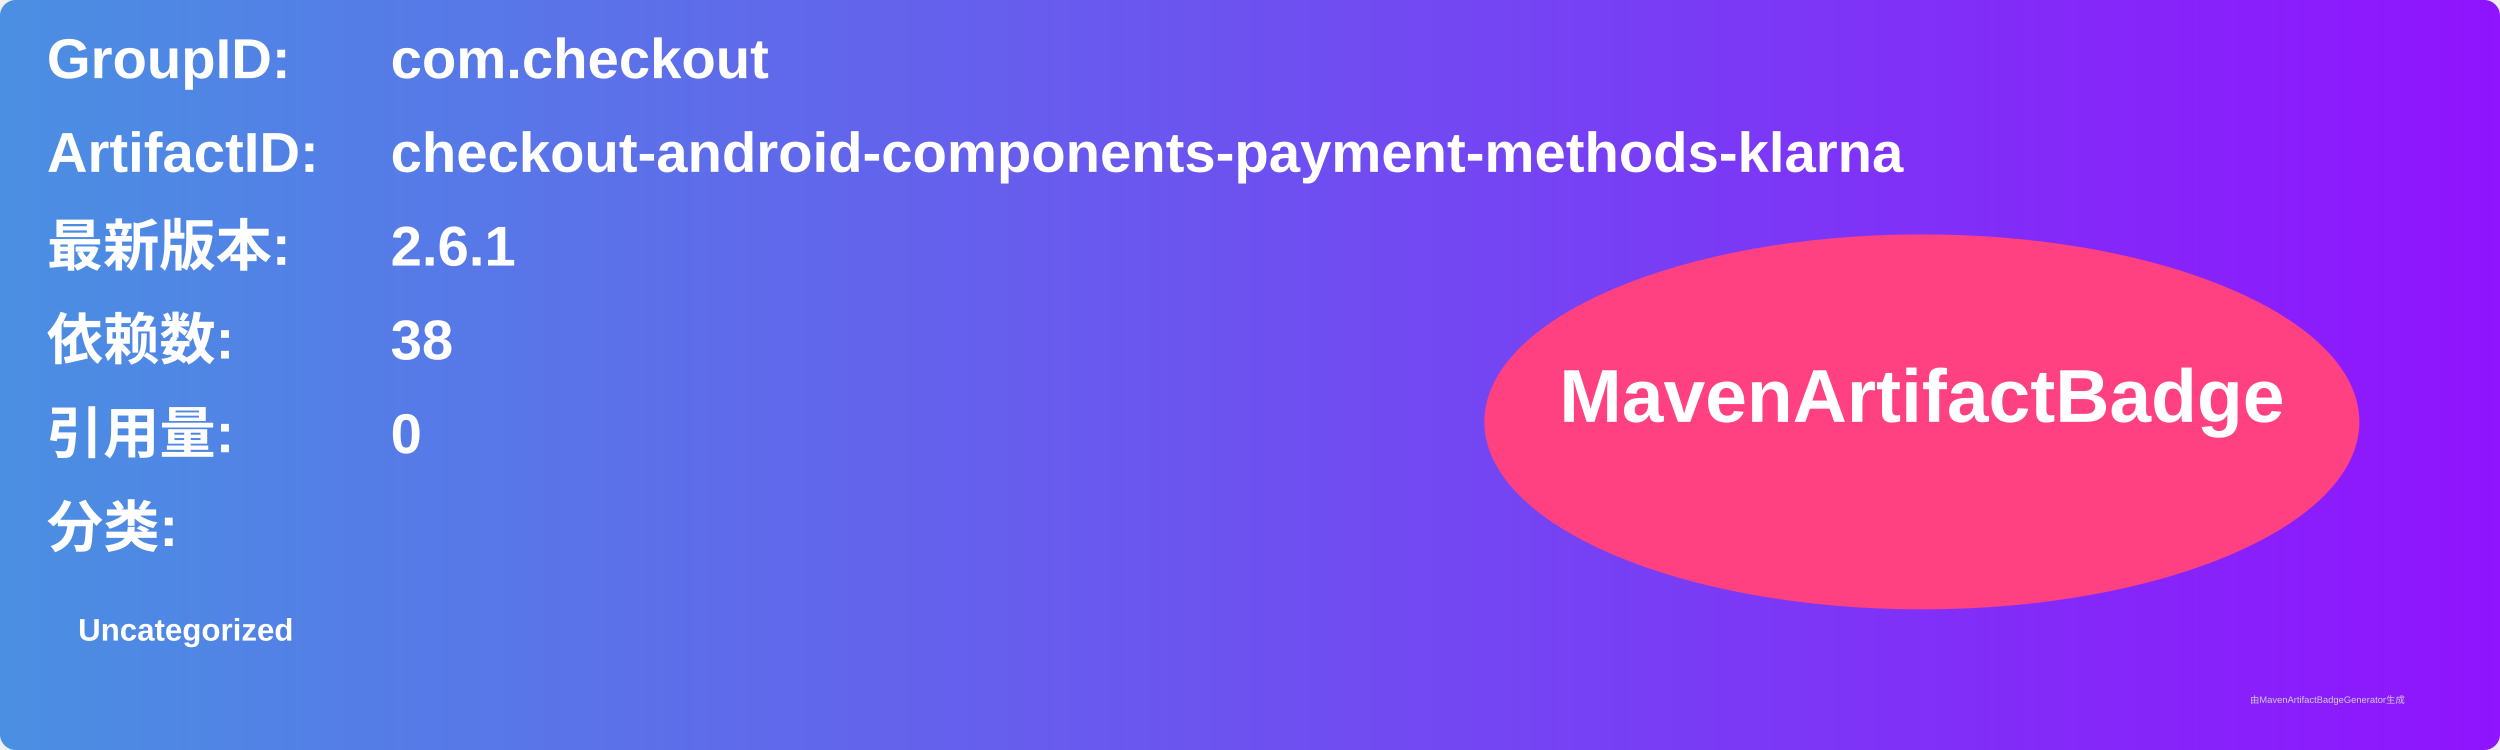
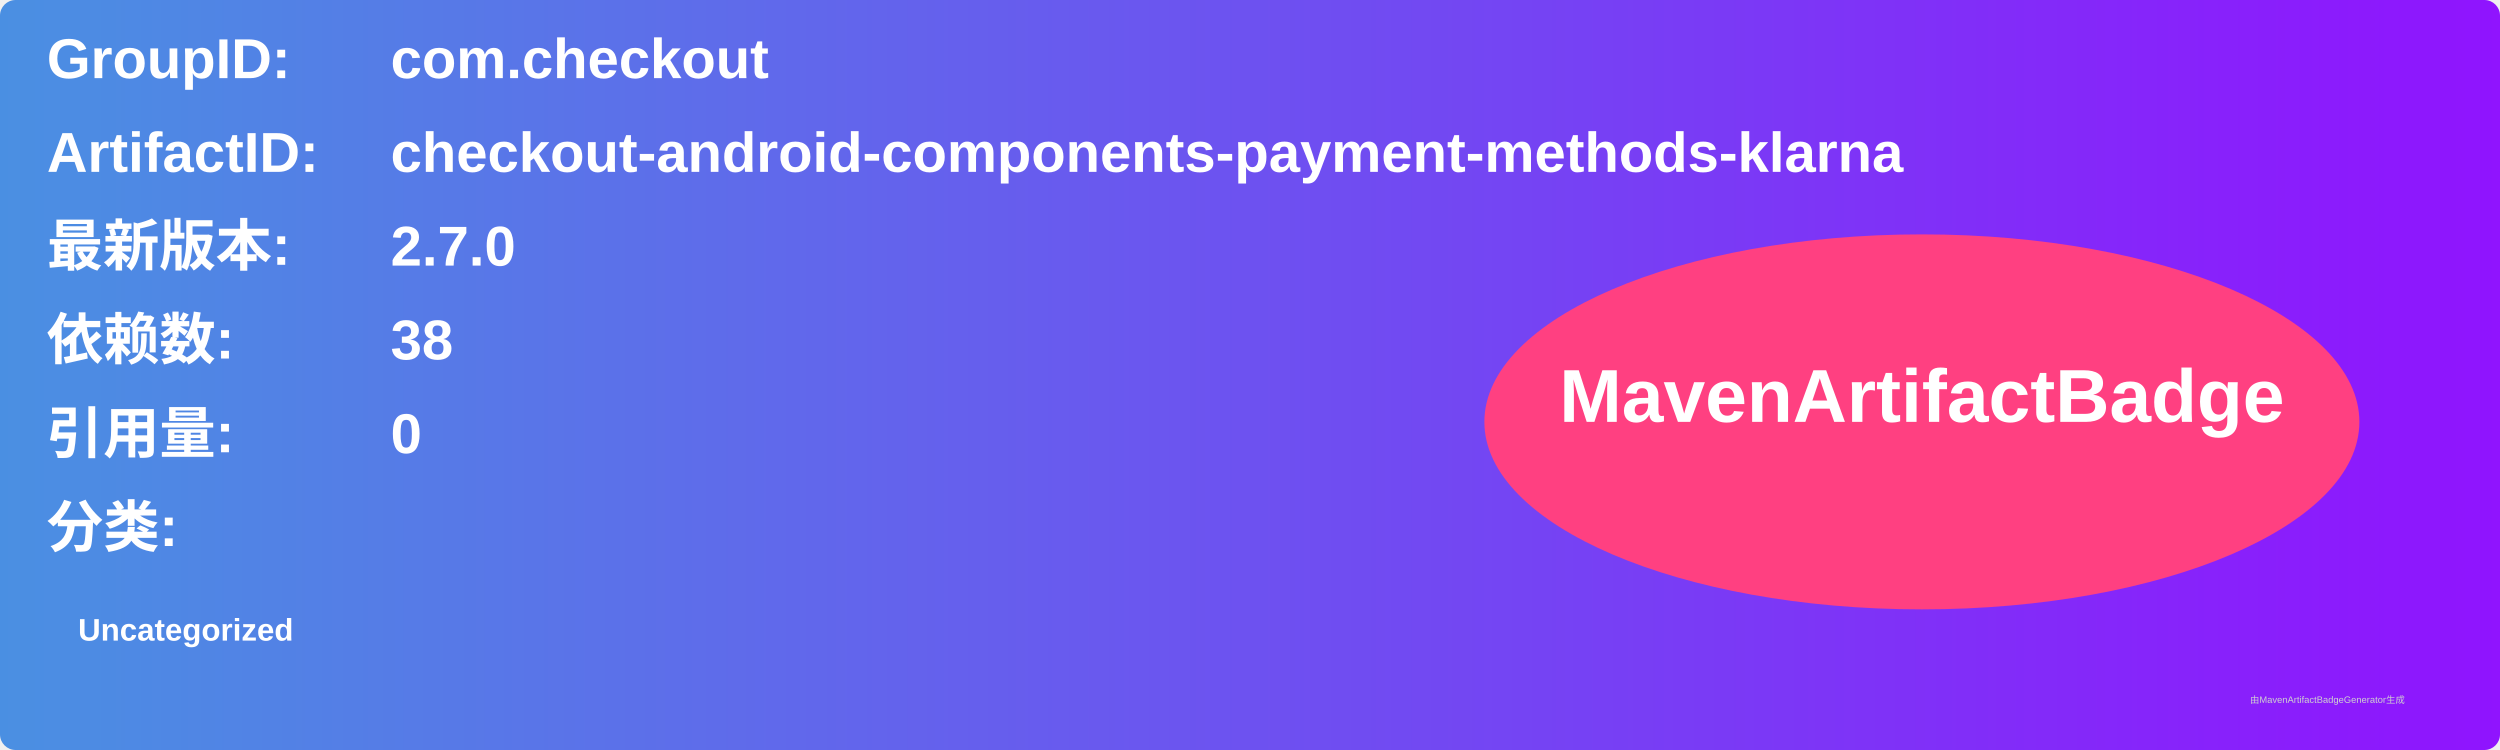
<svg xmlns="http://www.w3.org/2000/svg" width="800" height="240" viewBox="0 0 800 240">
  <linearGradient id="grad" x1="0%" y1="0%" x2="100%" y2="0%">
    <stop offset="0%" stop-color="#4a90e2" />
    <stop offset="100%" stop-color="#9013fe" />
  </linearGradient>
  <rect width="100%" height="100%" rx="5" ry="5" fill="url(#grad)" />
  <g transform="translate(15, 15)">
    <text x="0" y="10" font-family="Arial" font-size="18" fill="white" font-weight="bold" width="260">GroupID:</text>
    <text x="110" y="10" font-family="Arial" font-size="18" fill="white" font-weight="bold" width="460">com.checkout</text>
    <text x="0" y="40" font-family="Arial" font-size="18" fill="white" font-weight="bold" width="260">ArtifactID:</text>
    <text x="110" y="40" font-family="Arial" font-size="18" fill="white" font-weight="bold" width="460">checkout-android-components-payment-methods-klarna</text>
    <text x="0" y="70" font-family="Arial" font-size="18" fill="white" font-weight="bold">最新版本:</text>
    <text x="110" y="70" font-family="Arial" font-size="18" fill="white" font-weight="bold">
-       <tspan font-weight="bold">2.6.1</tspan>
+       <tspan font-weight="bold">2.7.0</tspan>
    </text>
    <text x="0" y="100" font-family="Arial" font-size="18" fill="white" font-weight="bold">依赖数: </text>
    <text x="110" y="100" font-family="Arial" font-size="18" fill="white">
      <tspan font-weight="bold">38</tspan>
    </text>
    <text x="0" y="130" font-family="Arial" font-size="18" fill="white" font-weight="bold">引用量: </text>
    <text x="110" y="130" font-family="Arial" font-size="18" fill="white">
      <tspan font-weight="bold">0</tspan>
    </text>
    <text x="0" y="160" font-family="Arial" font-size="18" fill="white" font-weight="bold">分类:</text>
    <text x="10" y="190" font-family="Arial" font-size="10" fill="white">
      <tspan font-weight="bold">Uncategorized</tspan>
    </text>
    <ellipse cx="600" cy="120" rx="140" ry="60" fill="#ff4081" />
    <text x="600" y="120" text-anchor="middle" font-family="Arial" font-size="24" fill="white" font-weight="bold">MavenArtifactBadge</text>
  </g>
  <text x="720" y="225" font-family="Arial" font-size="3" fill="#d0d0d0">由MavenArtifactBadgeGenerator生成</text>
</svg>
